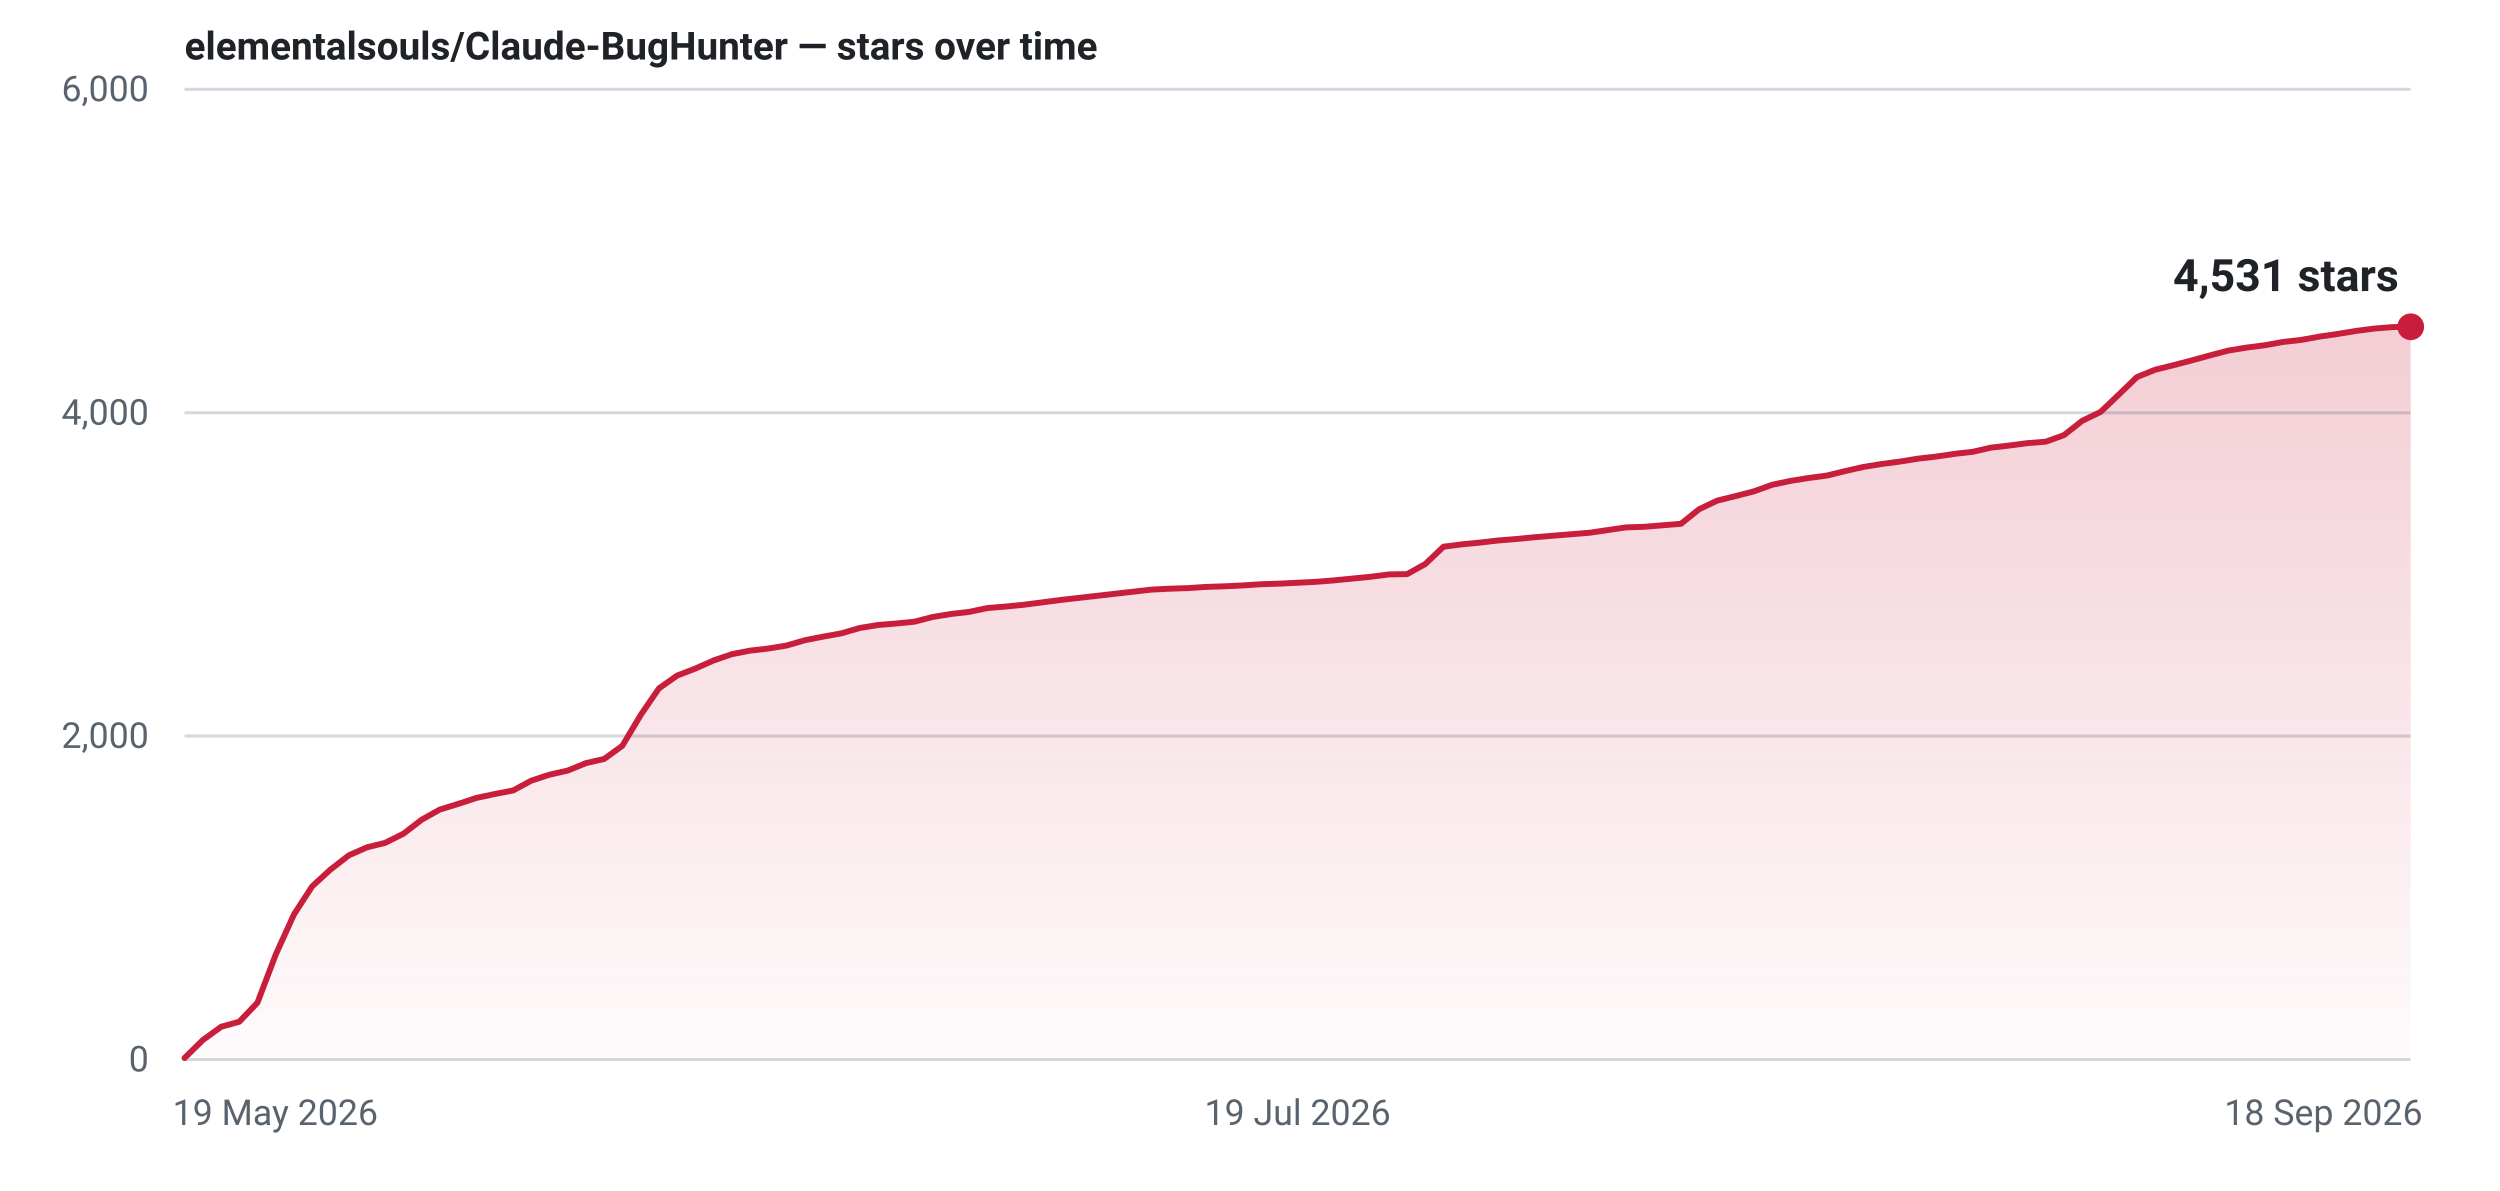
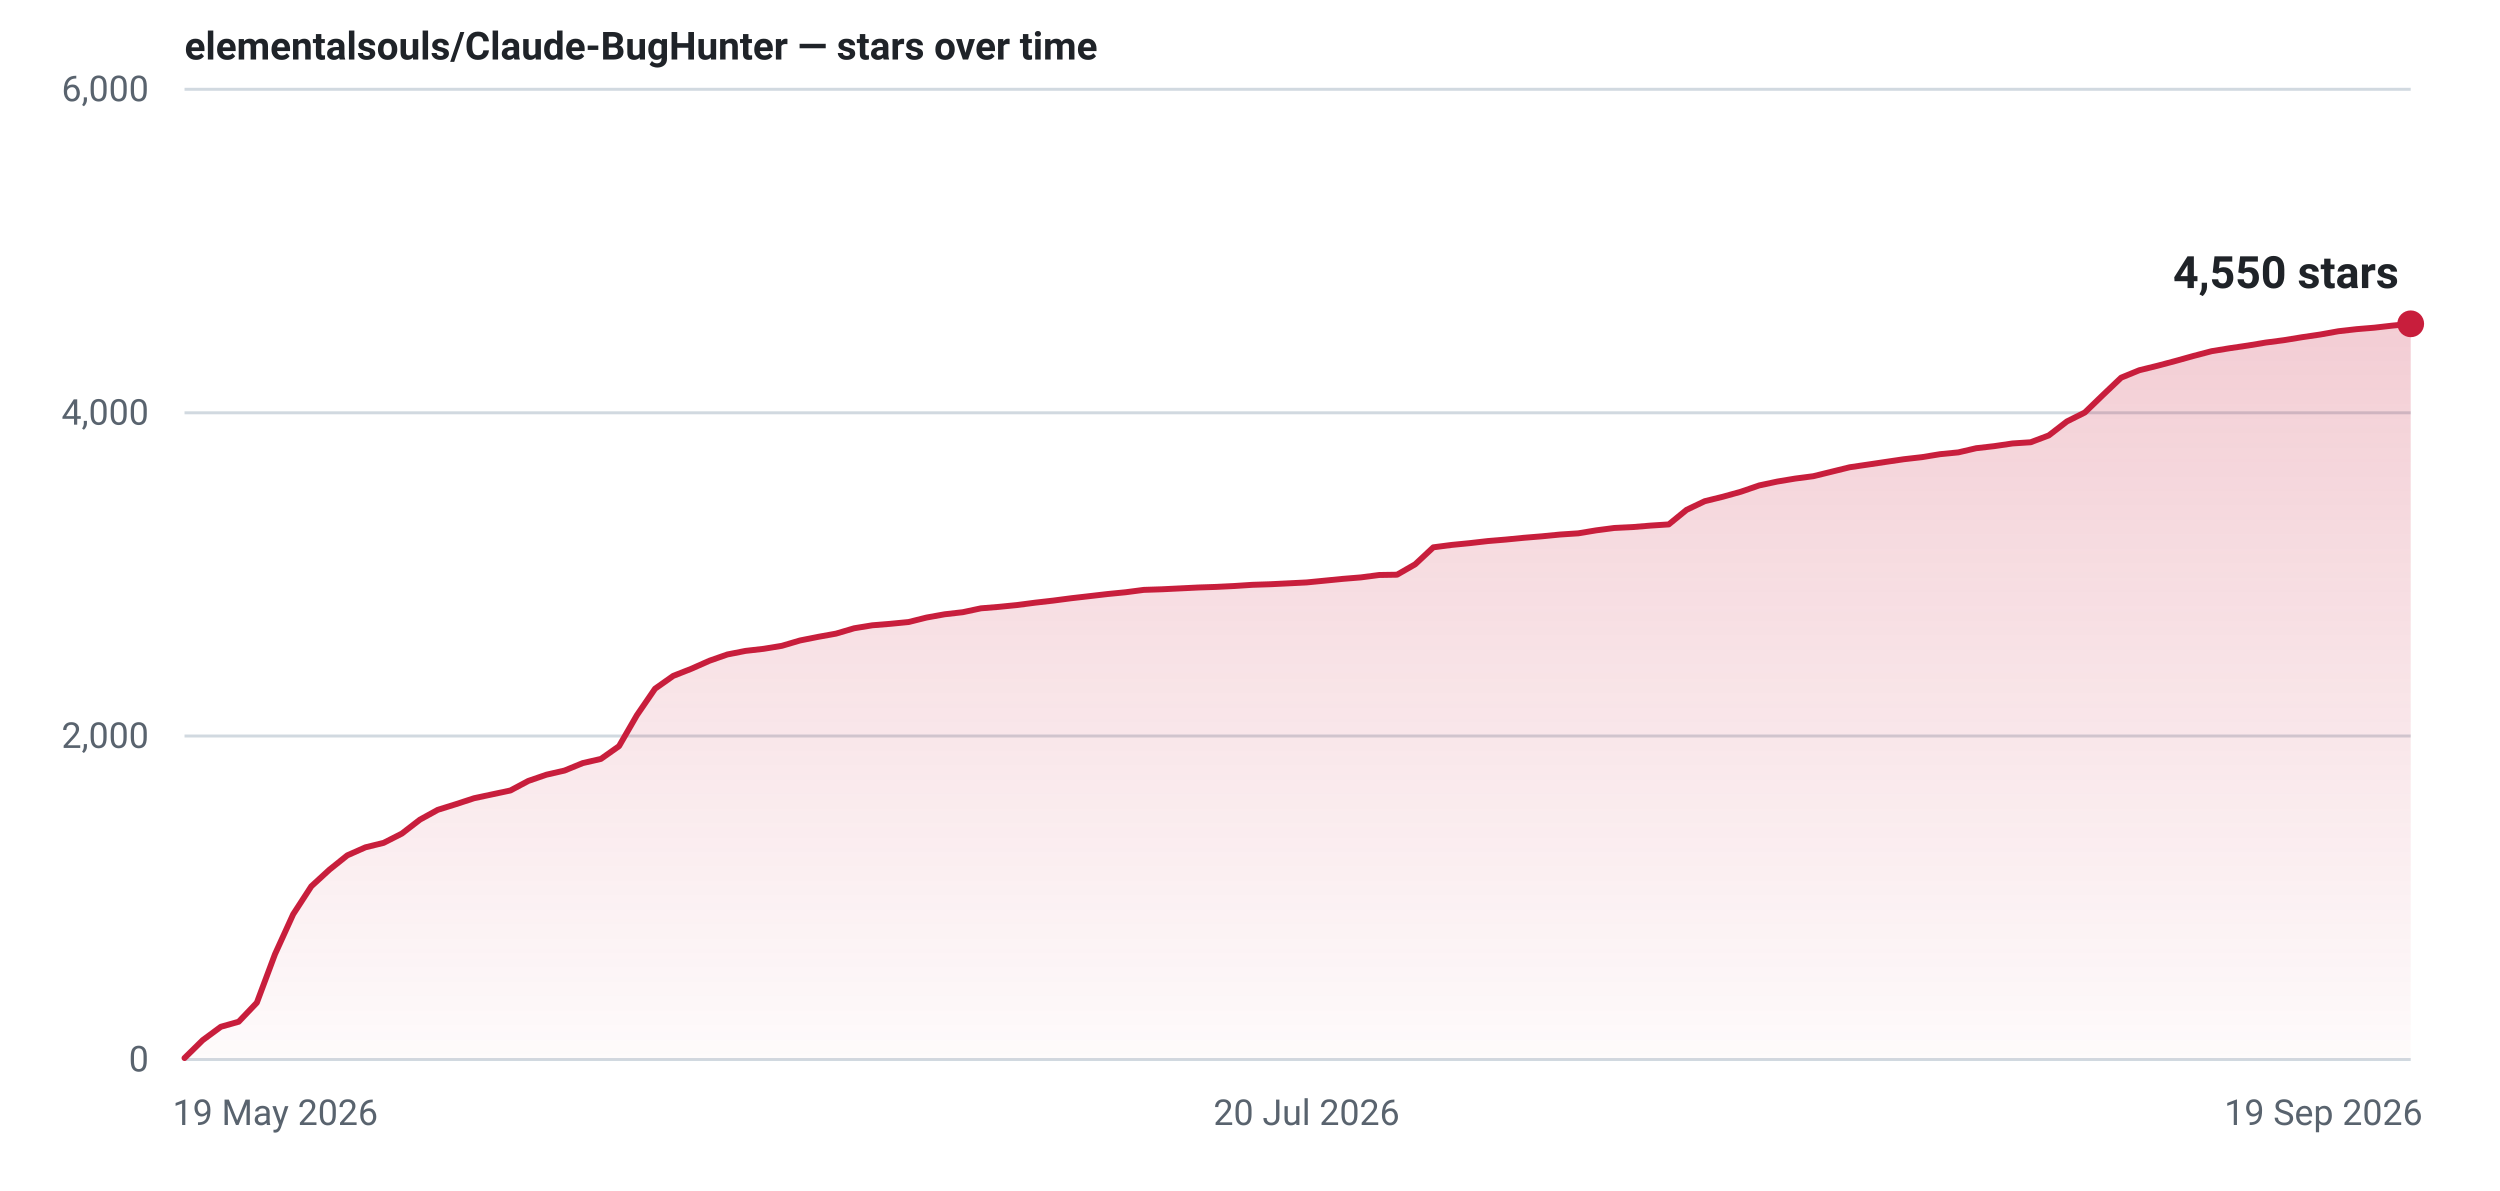
- <svg xmlns="http://www.w3.org/2000/svg" width="840" height="400" viewBox="0 0 840 400" role="img" aria-label="Star history for elementalsouls/Claude-BugHunter: 4531 stars as of 18 Sep 2026">
+ <svg xmlns="http://www.w3.org/2000/svg" width="840" height="400" viewBox="0 0 840 400" role="img" aria-label="Star history for elementalsouls/Claude-BugHunter: 4550 stars as of 19 Sep 2026">
  <defs>
    <linearGradient id="fill-light" x1="0" y1="0" x2="0" y2="1">
      <stop offset="0%" stop-color="#c81e3c" stop-opacity="0.22" />
      <stop offset="100%" stop-color="#c81e3c" stop-opacity="0.02" />
    </linearGradient>
  </defs>
  <line x1="62" y1="356.0" x2="810" y2="356.0" stroke="#d1d9e0" stroke-width="1" />
  <text x="50" y="360.0" text-anchor="end" font-family="system-ui,-apple-system,'Segoe UI',Roboto,'Helvetica Neue',Arial,sans-serif" font-size="12" font-variant-numeric="tabular-nums" fill="#59636e">0</text>
  <line x1="62" y1="247.3" x2="810" y2="247.3" stroke="#d1d9e0" stroke-width="1" />
  <text x="50" y="251.3" text-anchor="end" font-family="system-ui,-apple-system,'Segoe UI',Roboto,'Helvetica Neue',Arial,sans-serif" font-size="12" font-variant-numeric="tabular-nums" fill="#59636e">2,000</text>
  <line x1="62" y1="138.7" x2="810" y2="138.7" stroke="#d1d9e0" stroke-width="1" />
  <text x="50" y="142.7" text-anchor="end" font-family="system-ui,-apple-system,'Segoe UI',Roboto,'Helvetica Neue',Arial,sans-serif" font-size="12" font-variant-numeric="tabular-nums" fill="#59636e">4,000</text>
  <line x1="62" y1="30.0" x2="810" y2="30.0" stroke="#d1d9e0" stroke-width="1" />
  <text x="50" y="34.0" text-anchor="end" font-family="system-ui,-apple-system,'Segoe UI',Roboto,'Helvetica Neue',Arial,sans-serif" font-size="12" font-variant-numeric="tabular-nums" fill="#59636e">6,000</text>
  <text x="58.0" y="378.0" text-anchor="start" font-family="system-ui,-apple-system,'Segoe UI',Roboto,'Helvetica Neue',Arial,sans-serif" font-size="12" fill="#59636e">19 May 2026</text>
-   <text x="436.0" y="378.0" text-anchor="middle" font-family="system-ui,-apple-system,'Segoe UI',Roboto,'Helvetica Neue',Arial,sans-serif" font-size="12" fill="#59636e">19 Jul 2026</text>
-   <text x="814.0" y="378.0" text-anchor="end" font-family="system-ui,-apple-system,'Segoe UI',Roboto,'Helvetica Neue',Arial,sans-serif" font-size="12" fill="#59636e">18 Sep 2026</text>
-   <path d="M62.0,355.5 L68.1,349.5 L74.3,345.0 L80.4,343.3 L86.5,336.9 L92.7,320.6 L98.8,307.2 L104.9,297.8 L111.0,292.2 L117.2,287.4 L123.3,284.7 L129.4,283.2 L135.6,280.1 L141.7,275.4 L147.8,272.0 L154.0,270.1 L160.1,268.1 L166.2,266.8 L172.4,265.6 L178.5,262.3 L184.6,260.3 L190.8,258.9 L196.9,256.4 L203.0,255.0 L209.1,250.6 L215.3,240.2 L221.4,231.3 L227.5,227.0 L233.7,224.6 L239.8,221.9 L245.9,219.8 L252.1,218.6 L258.2,217.9 L264.3,216.9 L270.5,215.1 L276.6,213.9 L282.7,212.8 L288.9,211.0 L295.0,210.0 L301.1,209.5 L307.2,208.9 L313.4,207.3 L319.5,206.3 L325.6,205.6 L331.8,204.3 L337.9,203.8 L344.0,203.2 L350.2,202.4 L356.3,201.6 L362.4,200.9 L368.6,200.2 L374.7,199.5 L380.8,198.8 L387.0,198.1 L393.1,197.8 L399.2,197.6 L405.3,197.2 L411.5,197.0 L417.6,196.7 L423.7,196.3 L429.9,196.1 L436.0,195.8 L442.1,195.5 L448.3,195.0 L454.4,194.4 L460.5,193.8 L466.7,193.0 L472.8,192.9 L478.9,189.5 L485.0,183.7 L491.2,182.9 L497.3,182.3 L503.4,181.6 L509.6,181.1 L515.7,180.5 L521.8,180.0 L528.0,179.5 L534.1,179.0 L540.2,178.1 L546.4,177.2 L552.5,177.0 L558.6,176.5 L564.8,176.0 L570.9,171.1 L577.0,168.2 L583.1,166.7 L589.3,165.1 L595.4,162.9 L601.5,161.6 L607.7,160.6 L613.8,159.8 L619.9,158.3 L626.1,156.9 L632.2,155.9 L638.3,155.1 L644.5,154.1 L650.6,153.4 L656.7,152.5 L662.9,151.8 L669.0,150.4 L675.1,149.7 L681.2,148.9 L687.4,148.4 L693.5,146.2 L699.6,141.4 L705.8,138.4 L711.9,132.6 L718.0,126.7 L724.2,124.2 L730.3,122.7 L736.4,121.1 L742.6,119.4 L748.7,117.8 L754.8,116.8 L761.0,116.0 L767.1,114.9 L773.2,114.2 L779.3,113.1 L785.5,112.2 L791.6,111.2 L797.7,110.4 L803.9,109.9 L810.0,109.8 L810.0,356 L62.0,356 Z" fill="url(#fill-light)" />
-   <path d="M62.0,355.5 L68.1,349.5 L74.3,345.0 L80.4,343.3 L86.5,336.9 L92.7,320.6 L98.8,307.2 L104.9,297.8 L111.0,292.2 L117.2,287.4 L123.3,284.7 L129.4,283.2 L135.6,280.1 L141.7,275.4 L147.8,272.0 L154.0,270.1 L160.1,268.1 L166.2,266.8 L172.4,265.6 L178.5,262.3 L184.6,260.3 L190.8,258.9 L196.9,256.4 L203.0,255.0 L209.1,250.6 L215.3,240.2 L221.4,231.3 L227.5,227.0 L233.7,224.6 L239.8,221.9 L245.9,219.8 L252.1,218.6 L258.2,217.9 L264.3,216.9 L270.5,215.1 L276.6,213.9 L282.7,212.8 L288.9,211.0 L295.0,210.0 L301.1,209.5 L307.2,208.9 L313.4,207.3 L319.5,206.3 L325.6,205.6 L331.8,204.3 L337.9,203.8 L344.0,203.2 L350.2,202.4 L356.3,201.6 L362.4,200.9 L368.6,200.2 L374.7,199.5 L380.8,198.8 L387.0,198.1 L393.1,197.8 L399.2,197.6 L405.3,197.2 L411.5,197.0 L417.6,196.7 L423.7,196.3 L429.9,196.1 L436.0,195.8 L442.1,195.5 L448.3,195.0 L454.4,194.4 L460.5,193.8 L466.7,193.0 L472.8,192.9 L478.9,189.5 L485.0,183.7 L491.2,182.9 L497.3,182.3 L503.4,181.6 L509.6,181.1 L515.7,180.5 L521.8,180.0 L528.0,179.5 L534.1,179.0 L540.2,178.1 L546.4,177.2 L552.5,177.0 L558.6,176.5 L564.8,176.0 L570.9,171.1 L577.0,168.2 L583.1,166.7 L589.3,165.1 L595.4,162.9 L601.5,161.6 L607.7,160.6 L613.8,159.8 L619.9,158.3 L626.1,156.9 L632.2,155.9 L638.3,155.1 L644.5,154.1 L650.6,153.4 L656.7,152.5 L662.9,151.8 L669.0,150.4 L675.1,149.7 L681.2,148.9 L687.4,148.4 L693.5,146.2 L699.6,141.4 L705.8,138.4 L711.9,132.6 L718.0,126.7 L724.2,124.2 L730.3,122.7 L736.4,121.1 L742.6,119.4 L748.7,117.8 L754.8,116.8 L761.0,116.0 L767.1,114.9 L773.2,114.2 L779.3,113.1 L785.5,112.2 L791.6,111.2 L797.7,110.4 L803.9,109.9 L810.0,109.8" fill="none" stroke="#c81e3c" stroke-width="2" stroke-linejoin="round" stroke-linecap="round" />
-   <circle cx="810.0" cy="109.8" r="4.5" fill="#c81e3c" />
-   <text x="806.0" y="97.8" text-anchor="end" font-family="system-ui,-apple-system,'Segoe UI',Roboto,'Helvetica Neue',Arial,sans-serif" font-size="15" font-weight="600" font-variant-numeric="tabular-nums" fill="#1f2328">4,531 stars</text>
+   <text x="439.0" y="378.0" text-anchor="middle" font-family="system-ui,-apple-system,'Segoe UI',Roboto,'Helvetica Neue',Arial,sans-serif" font-size="12" fill="#59636e">20 Jul 2026</text>
+   <text x="814.0" y="378.0" text-anchor="end" font-family="system-ui,-apple-system,'Segoe UI',Roboto,'Helvetica Neue',Arial,sans-serif" font-size="12" fill="#59636e">19 Sep 2026</text>
+   <path d="M62.0,355.5 L68.1,349.5 L74.2,345.0 L80.2,343.3 L86.3,336.9 L92.4,320.6 L98.5,307.2 L104.6,297.8 L110.7,292.2 L116.7,287.4 L122.8,284.7 L128.9,283.2 L135.0,280.1 L141.1,275.4 L147.1,272.1 L153.2,270.2 L159.3,268.2 L165.4,266.9 L171.5,265.6 L177.5,262.4 L183.6,260.3 L189.7,258.9 L195.8,256.4 L201.9,255.0 L208.0,250.7 L214.0,240.3 L220.1,231.4 L226.2,227.1 L232.3,224.7 L238.4,222.0 L244.4,219.9 L250.5,218.7 L256.6,218.0 L262.7,217.0 L268.8,215.2 L274.8,214.0 L280.9,212.9 L287.0,211.1 L293.1,210.1 L299.2,209.6 L305.3,209.0 L311.3,207.5 L317.4,206.4 L323.5,205.7 L329.6,204.4 L335.7,203.9 L341.7,203.3 L347.8,202.5 L353.9,201.8 L360.0,201.0 L366.1,200.3 L372.1,199.6 L378.2,199.0 L384.3,198.2 L390.4,198.0 L396.5,197.7 L402.6,197.4 L408.6,197.2 L414.7,196.9 L420.8,196.5 L426.9,196.3 L433.0,196.0 L439.0,195.7 L445.1,195.1 L451.2,194.5 L457.3,194.0 L463.4,193.2 L469.4,193.1 L475.5,189.6 L481.6,183.9 L487.7,183.1 L493.8,182.5 L499.9,181.8 L505.9,181.3 L512.0,180.7 L518.1,180.2 L524.2,179.6 L530.3,179.2 L536.3,178.2 L542.4,177.4 L548.5,177.1 L554.6,176.6 L560.7,176.2 L566.7,171.3 L572.8,168.4 L578.9,166.9 L585.0,165.2 L591.1,163.1 L597.2,161.8 L603.2,160.8 L609.3,160.0 L615.4,158.5 L621.5,157.0 L627.6,156.1 L633.6,155.2 L639.7,154.3 L645.8,153.6 L651.9,152.6 L658.0,152.0 L664.0,150.6 L670.1,149.9 L676.2,149.0 L682.3,148.6 L688.4,146.3 L694.5,141.6 L700.5,138.6 L706.6,132.7 L712.7,126.9 L718.8,124.4 L724.9,122.9 L730.9,121.3 L737.0,119.6 L743.1,118.0 L749.2,117.0 L755.3,116.1 L761.3,115.1 L767.4,114.3 L773.5,113.3 L779.6,112.4 L785.7,111.3 L791.8,110.6 L797.8,110.1 L803.9,109.4 L810.0,108.8 L810.0,356 L62.0,356 Z" fill="url(#fill-light)" />
+   <path d="M62.0,355.5 L68.1,349.5 L74.2,345.0 L80.2,343.3 L86.3,336.9 L92.4,320.6 L98.5,307.2 L104.6,297.8 L110.7,292.2 L116.7,287.4 L122.8,284.7 L128.9,283.2 L135.0,280.1 L141.1,275.4 L147.1,272.1 L153.2,270.2 L159.3,268.2 L165.4,266.9 L171.5,265.6 L177.5,262.4 L183.6,260.3 L189.7,258.9 L195.8,256.4 L201.9,255.0 L208.0,250.7 L214.0,240.3 L220.1,231.4 L226.2,227.1 L232.3,224.7 L238.4,222.0 L244.4,219.9 L250.5,218.7 L256.6,218.0 L262.7,217.0 L268.8,215.2 L274.8,214.0 L280.9,212.9 L287.0,211.1 L293.1,210.1 L299.2,209.6 L305.3,209.0 L311.3,207.5 L317.4,206.4 L323.5,205.7 L329.6,204.4 L335.7,203.9 L341.7,203.3 L347.8,202.5 L353.9,201.8 L360.0,201.0 L366.1,200.3 L372.1,199.6 L378.2,199.0 L384.3,198.2 L390.4,198.0 L396.5,197.7 L402.6,197.4 L408.6,197.2 L414.7,196.9 L420.8,196.5 L426.9,196.3 L433.0,196.0 L439.0,195.7 L445.1,195.1 L451.2,194.5 L457.3,194.0 L463.4,193.2 L469.4,193.1 L475.5,189.6 L481.6,183.9 L487.7,183.1 L493.8,182.5 L499.9,181.8 L505.9,181.3 L512.0,180.7 L518.1,180.2 L524.2,179.6 L530.3,179.2 L536.3,178.2 L542.4,177.4 L548.5,177.1 L554.6,176.6 L560.7,176.2 L566.7,171.3 L572.8,168.4 L578.9,166.9 L585.0,165.2 L591.1,163.1 L597.2,161.8 L603.2,160.8 L609.3,160.0 L615.4,158.5 L621.5,157.0 L627.6,156.1 L633.6,155.2 L639.7,154.3 L645.8,153.6 L651.9,152.6 L658.0,152.0 L664.0,150.6 L670.1,149.9 L676.2,149.0 L682.3,148.6 L688.4,146.3 L694.5,141.6 L700.5,138.6 L706.6,132.7 L712.7,126.9 L718.8,124.4 L724.9,122.9 L730.9,121.3 L737.0,119.6 L743.1,118.0 L749.2,117.0 L755.3,116.1 L761.3,115.1 L767.4,114.3 L773.5,113.3 L779.6,112.4 L785.7,111.3 L791.8,110.6 L797.8,110.1 L803.9,109.4 L810.0,108.8" fill="none" stroke="#c81e3c" stroke-width="2" stroke-linejoin="round" stroke-linecap="round" />
+   <circle cx="810.0" cy="108.8" r="4.5" fill="#c81e3c" />
+   <text x="806.0" y="96.8" text-anchor="end" font-family="system-ui,-apple-system,'Segoe UI',Roboto,'Helvetica Neue',Arial,sans-serif" font-size="15" font-weight="600" font-variant-numeric="tabular-nums" fill="#1f2328">4,550 stars</text>
  <text x="62" y="20" font-family="system-ui,-apple-system,'Segoe UI',Roboto,'Helvetica Neue',Arial,sans-serif" font-size="13" font-weight="600" fill="#1f2328">elementalsouls/Claude-BugHunter — stars over time</text>
</svg>
